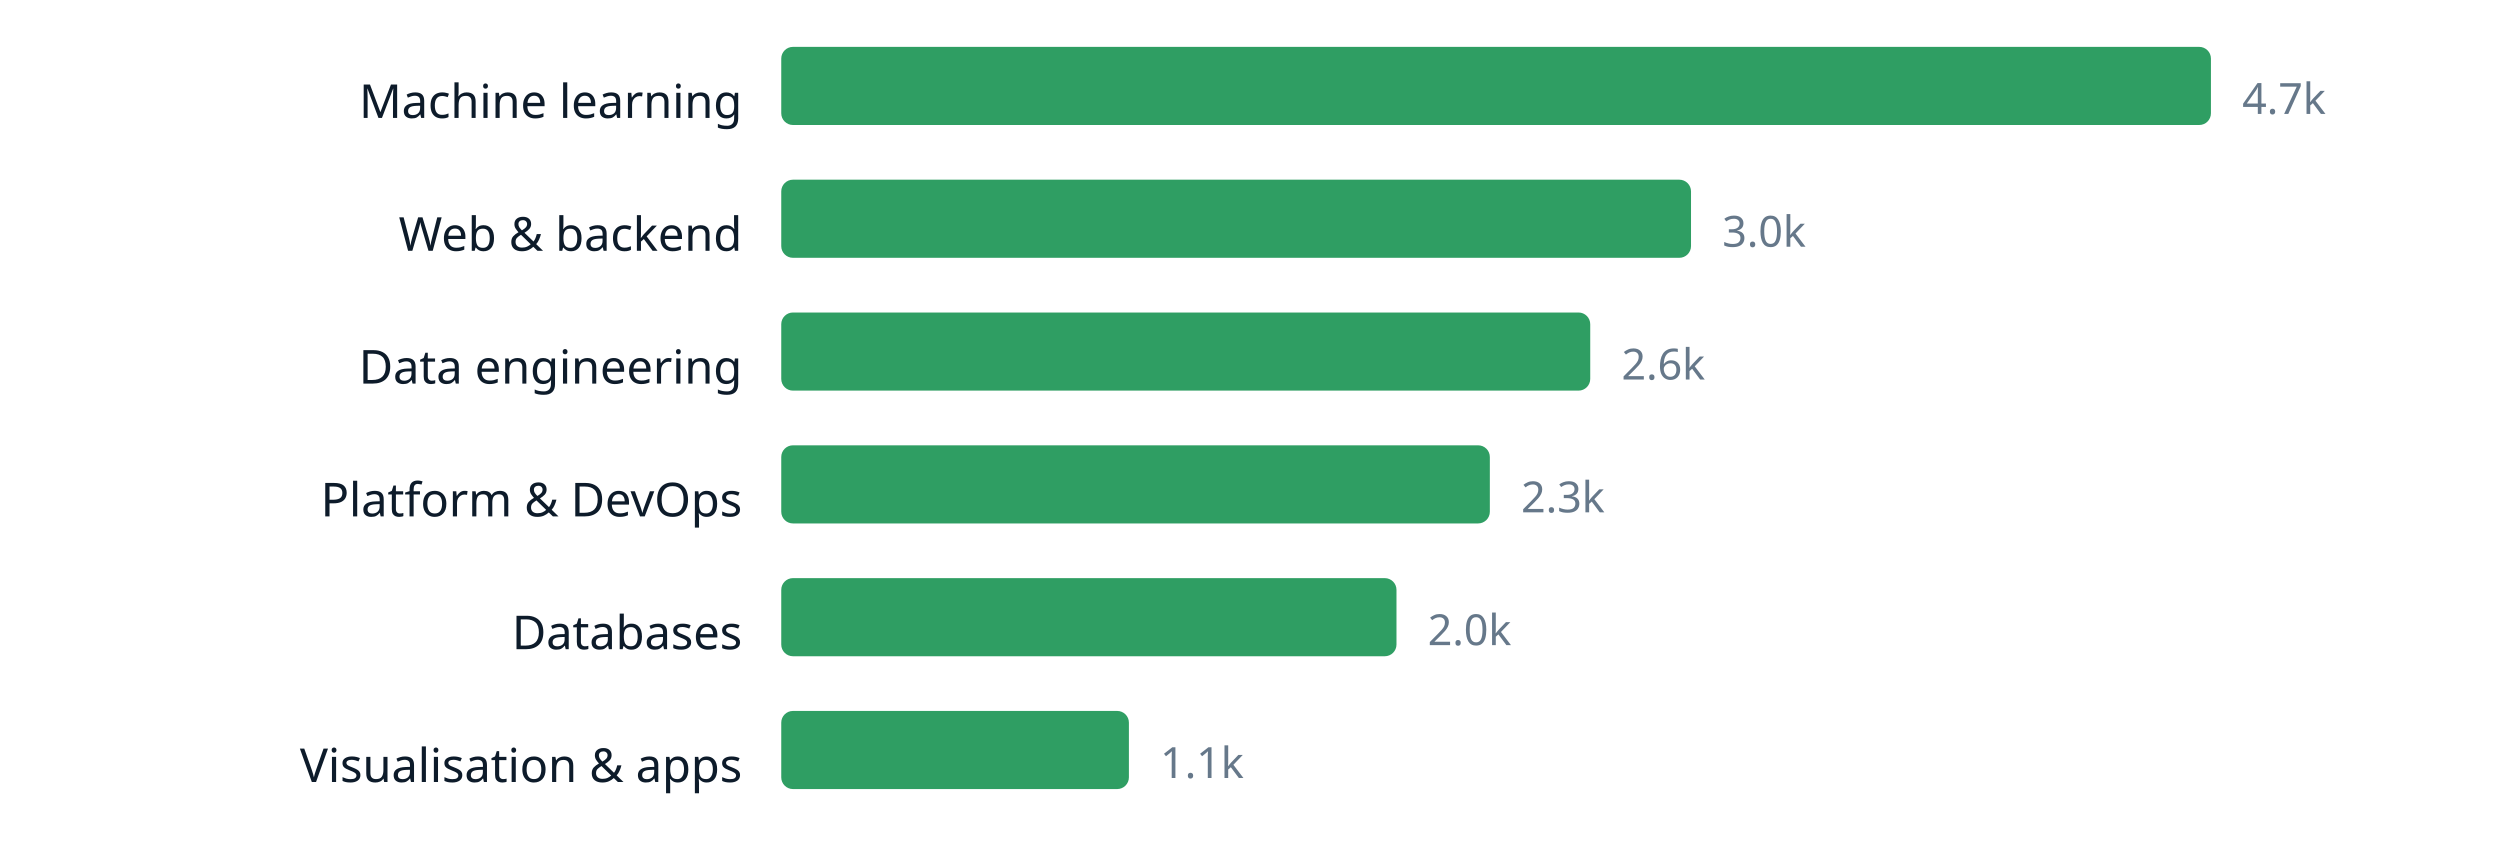
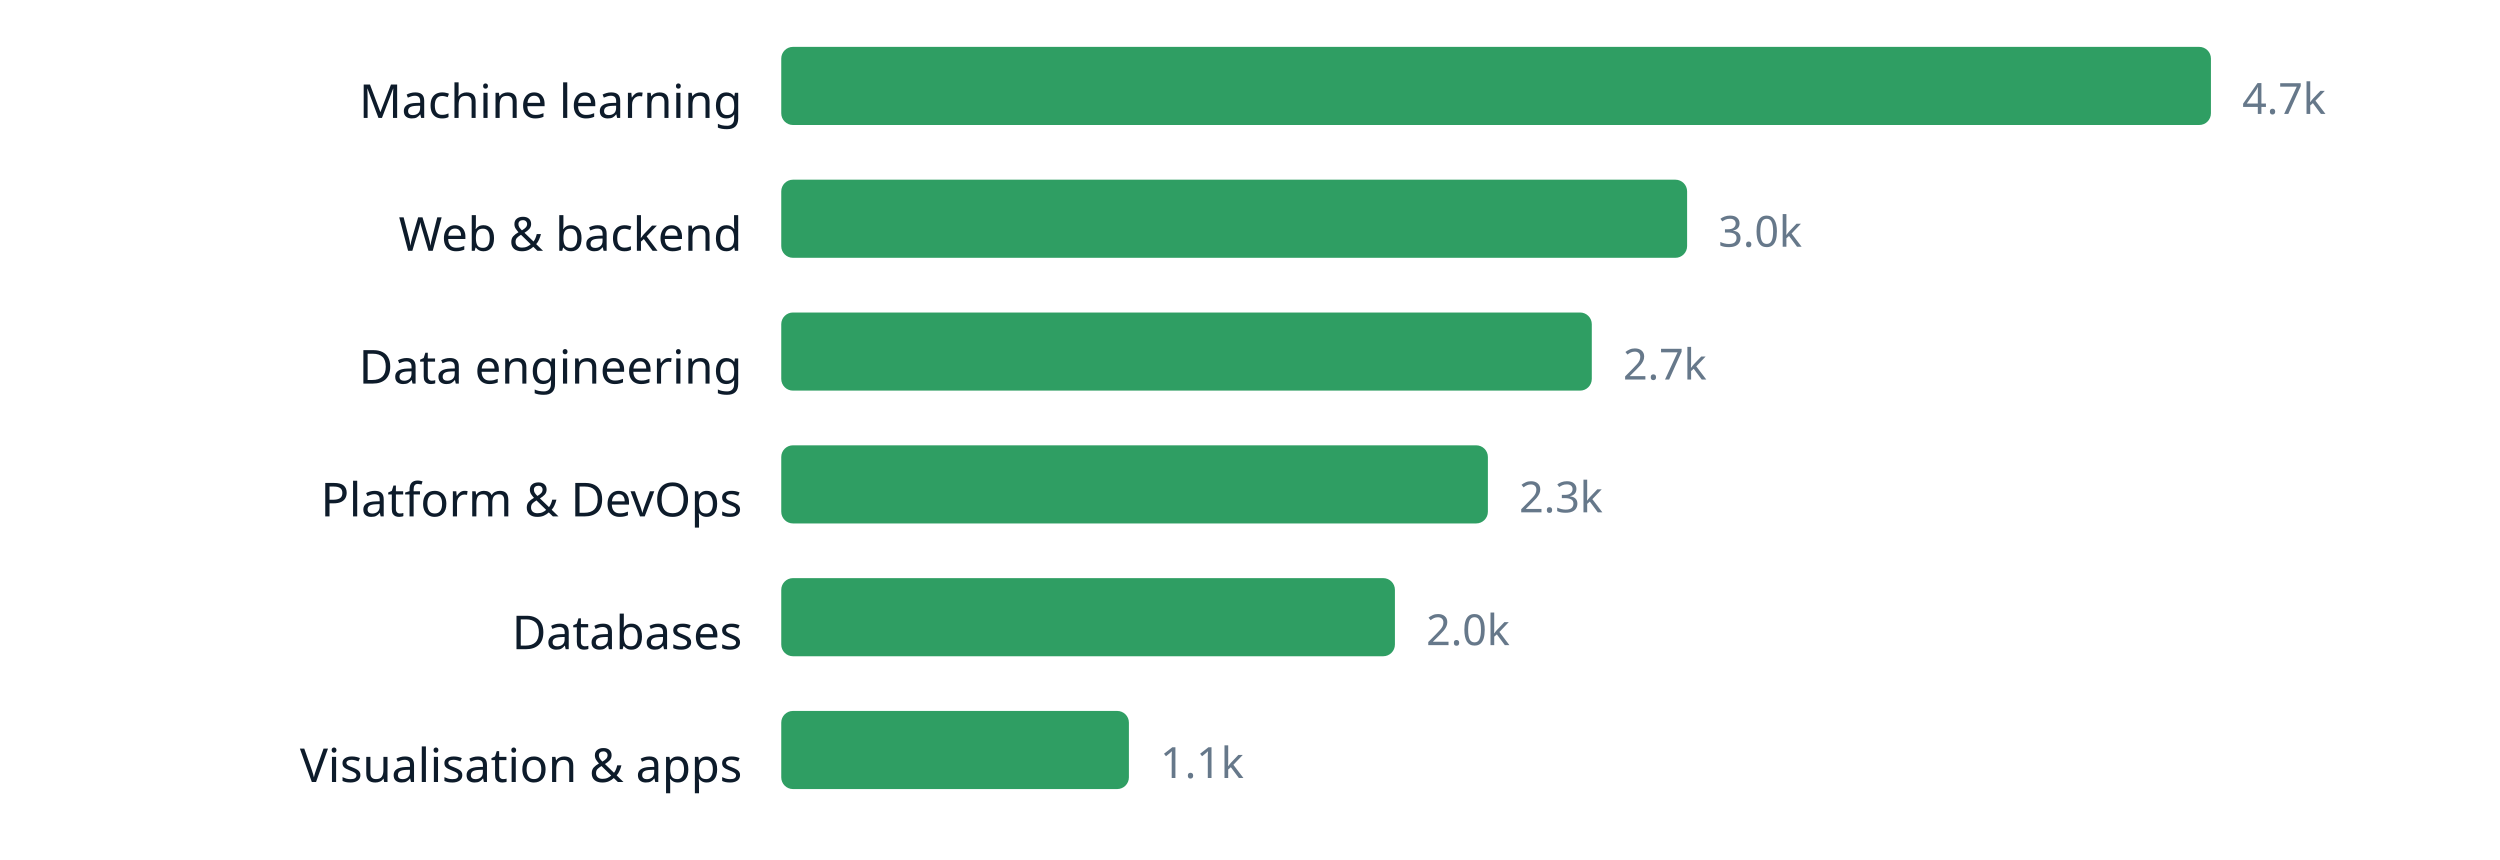
<svg xmlns="http://www.w3.org/2000/svg" width="640" height="220" viewBox="0 0 640 220" role="img" aria-label="chart" font-family="ui-sans-serif, system-ui, sans-serif">
  <text x="190" y="30.2" text-anchor="end" font-size="12" fill="#0d1b2a">Machine learning</text>
  <rect x="200" y="12" width="366.0" height="20" rx="3" fill="#2f9e63" />
  <text x="574.0" y="29.16" font-size="11" fill="#66788a">4.7k</text>
  <text x="190" y="64.2" text-anchor="end" font-size="12" fill="#0d1b2a">Web &amp; backend</text>
-   <rect x="200" y="46" width="232.9" height="20" rx="3" fill="#2f9e63" />
-   <text x="440.9" y="63.16" font-size="11" fill="#66788a">3.0k</text>
+   <rect x="200" y="46" width="231.9" height="20" rx="3" fill="#2f9e63" />
+   <text x="439.9" y="63.16" font-size="11" fill="#66788a">3.0k</text>
  <text x="190" y="98.2" text-anchor="end" font-size="12" fill="#0d1b2a">Data engineering</text>
-   <rect x="200" y="80" width="207.1" height="20" rx="3" fill="#2f9e63" />
-   <text x="415.1" y="97.16" font-size="11" fill="#66788a">2.6k</text>
+   <rect x="200" y="80" width="207.5" height="20" rx="3" fill="#2f9e63" />
+   <text x="415.5" y="97.16" font-size="11" fill="#66788a">2.7k</text>
  <text x="190" y="132.2" text-anchor="end" font-size="12" fill="#0d1b2a">Platform &amp; DevOps</text>
-   <rect x="200" y="114" width="181.4" height="20" rx="3" fill="#2f9e63" />
-   <text x="389.4" y="131.16" font-size="11" fill="#66788a">2.3k</text>
+   <rect x="200" y="114" width="180.9" height="20" rx="3" fill="#2f9e63" />
+   <text x="388.9" y="131.16" font-size="11" fill="#66788a">2.3k</text>
  <text x="190" y="166.2" text-anchor="end" font-size="12" fill="#0d1b2a">Databases</text>
-   <rect x="200" y="148" width="157.5" height="20" rx="3" fill="#2f9e63" />
-   <text x="365.5" y="165.16" font-size="11" fill="#66788a">2.0k</text>
+   <rect x="200" y="148" width="157.1" height="20" rx="3" fill="#2f9e63" />
+   <text x="365.1" y="165.16" font-size="11" fill="#66788a">2.0k</text>
  <text x="190" y="200.2" text-anchor="end" font-size="12" fill="#0d1b2a">Visualisation &amp; apps</text>
  <rect x="200" y="182" width="89.0" height="20" rx="3" fill="#2f9e63" />
  <text x="297.0" y="199.16" font-size="11" fill="#66788a">1.1k</text>
</svg>
